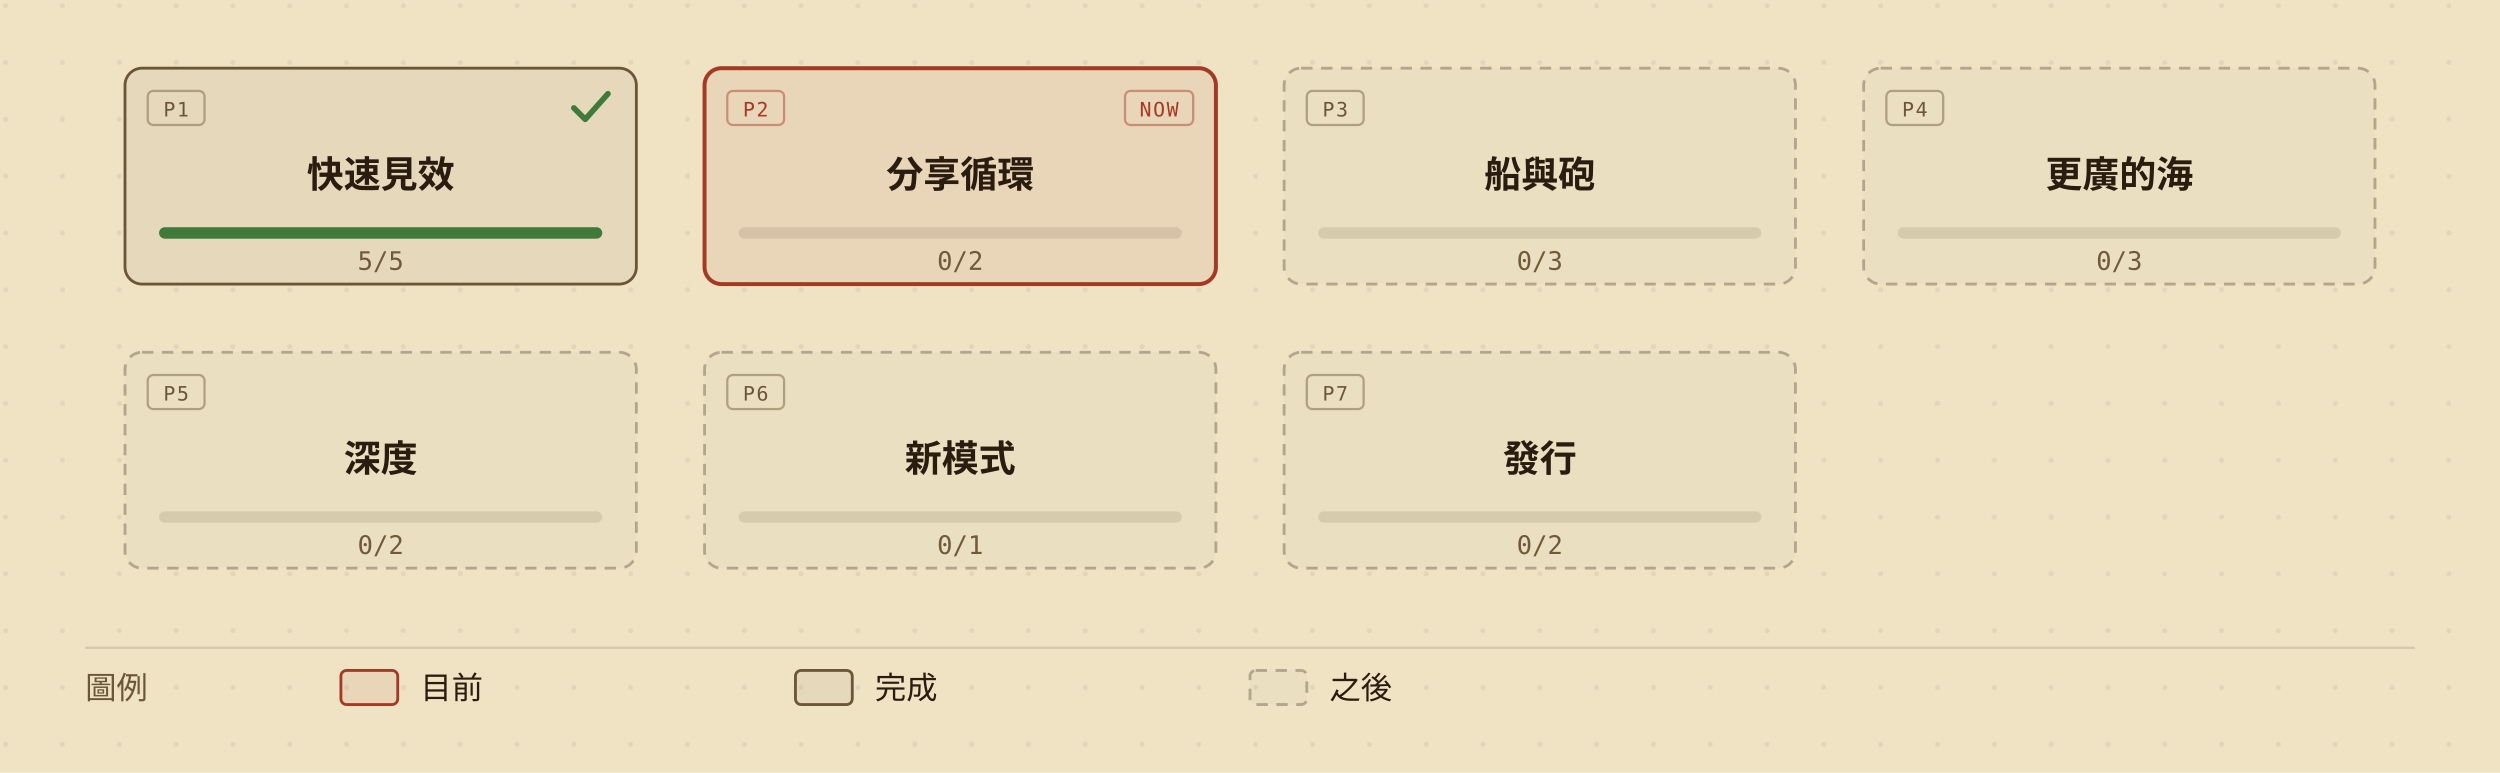
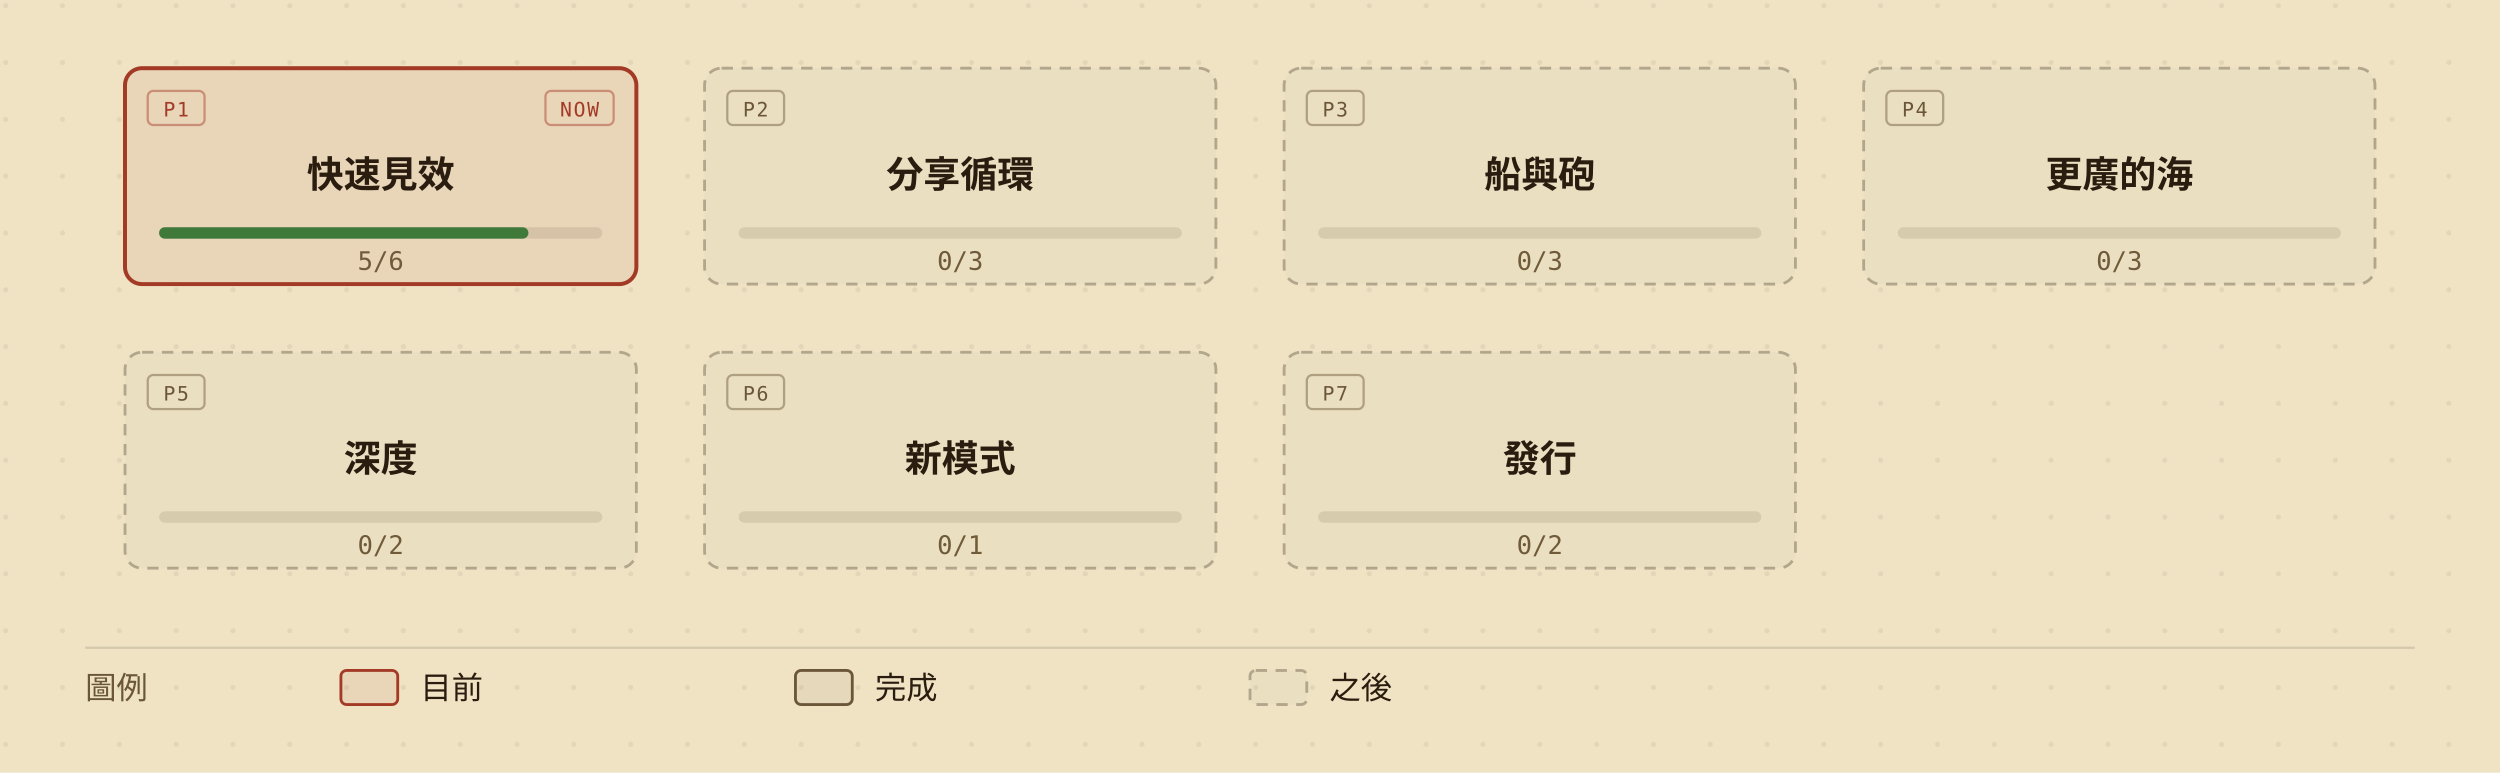
<svg xmlns="http://www.w3.org/2000/svg" viewBox="0 0 880 272" width="880" height="272" role="img" aria-labelledby="roadmap-overview-title roadmap-overview-desc" style="min-width:880px;display:block">
  <defs>
    <marker id="roadmap-overview-arrow" viewBox="0 0 10 10" refX="9" refY="5" markerWidth="7" markerHeight="7" orient="auto-start-reverse">
      <path d="M0,0 L10,5 L0,10 z" fill="#6b5638" />
    </marker>
    <pattern id="roadmap-overview-dots" width="20" height="20" patternUnits="userSpaceOnUse">
      <circle cx="2" cy="2" r="0.9" fill="#2a1d10" opacity="0.07" />
    </pattern>
  </defs>
  <rect width="880" height="272" fill="#efe3c4" />
  <rect width="880" height="272" fill="url(#roadmap-overview-dots)" />
  <g data-phase="1" style="cursor:default">
    <rect x="44" y="24" width="180" height="76" rx="6" fill="#efe3c4" />
-     <rect x="44" y="24" width="180" height="76" rx="6" fill="rgba(42,29,16,0.05)" stroke="#6b5638" stroke-width="1" />
-     <rect x="52" y="32" width="20" height="12" rx="2" fill="none" stroke="#6b5638" stroke-opacity="0.45" stroke-width="0.8" />
-     <text x="62" y="41" fill="#6b5638" font-size="7" font-family="ui-monospace,'Cascadia Mono',Consolas,Menlo,monospace" text-anchor="middle" letter-spacing="0.08em">P1</text>
-     <path d="M202 38 l4 4 l8 -9" fill="none" stroke="#3f7a3b" stroke-width="2" stroke-linecap="round" stroke-linejoin="round" />
+     <rect x="44" y="24" width="180" height="76" rx="6" fill="rgba(163,58,38,0.08)" stroke="#a33a26" stroke-width="1.4" />
+     <rect x="52" y="32" width="20" height="12" rx="2" fill="none" stroke="#a33a26" stroke-opacity="0.45" stroke-width="0.8" />
+     <text x="62" y="41" fill="#a33a26" font-size="7" font-family="ui-monospace,'Cascadia Mono',Consolas,Menlo,monospace" text-anchor="middle" letter-spacing="0.08em">P1</text>
+     <rect x="192" y="32" width="24" height="12" rx="2" fill="none" stroke="#a33a26" stroke-opacity="0.45" stroke-width="0.8" />
+     <text x="204" y="41" fill="#a33a26" font-size="7" font-family="ui-monospace,'Cascadia Mono',Consolas,Menlo,monospace" text-anchor="middle" letter-spacing="0.08em">NOW</text>
    <text x="134" y="66" fill="#2a1d10" font-size="13" font-weight="600" font-family="'Barlow Semi Condensed','Noto Sans TC','PingFang TC','Microsoft JhengHei','Segoe UI',system-ui,sans-serif" text-anchor="middle">快速見效</text>
    <rect x="56" y="80" width="156" height="4" rx="2" fill="rgba(42,29,16,0.10)" />
-     <rect x="56" y="80" width="156" height="4" rx="2" fill="#3f7a3b" />
-     <text x="134" y="95" fill="#6f5a3a" font-size="9" font-family="ui-monospace,'Cascadia Mono',Consolas,Menlo,monospace" text-anchor="middle">5/5</text>
+     <rect x="56" y="80" width="130" height="4" rx="2" fill="#3f7a3b" />
+     <text x="134" y="95" fill="#6f5a3a" font-size="9" font-family="ui-monospace,'Cascadia Mono',Consolas,Menlo,monospace" text-anchor="middle">5/6</text>
  </g>
  <g data-phase="2" style="cursor:default">
    <rect x="248" y="24" width="180" height="76" rx="6" fill="#efe3c4" />
-     <rect x="248" y="24" width="180" height="76" rx="6" fill="rgba(163,58,38,0.08)" stroke="#a33a26" stroke-width="1.4" />
-     <rect x="256" y="32" width="20" height="12" rx="2" fill="none" stroke="#a33a26" stroke-opacity="0.45" stroke-width="0.8" />
-     <text x="266" y="41" fill="#a33a26" font-size="7" font-family="ui-monospace,'Cascadia Mono',Consolas,Menlo,monospace" text-anchor="middle" letter-spacing="0.08em">P2</text>
-     <rect x="396" y="32" width="24" height="12" rx="2" fill="none" stroke="#a33a26" stroke-opacity="0.45" stroke-width="0.8" />
-     <text x="408" y="41" fill="#a33a26" font-size="7" font-family="ui-monospace,'Cascadia Mono',Consolas,Menlo,monospace" text-anchor="middle" letter-spacing="0.08em">NOW</text>
+     <rect x="248" y="24" width="180" height="76" rx="6" fill="rgba(42,29,16,0.02)" stroke="rgba(42,29,16,0.30)" stroke-width="1" stroke-dasharray="4,3" />
+     <rect x="256" y="32" width="20" height="12" rx="2" fill="none" stroke="#6b5638" stroke-opacity="0.45" stroke-width="0.8" />
+     <text x="266" y="41" fill="#6b5638" font-size="7" font-family="ui-monospace,'Cascadia Mono',Consolas,Menlo,monospace" text-anchor="middle" letter-spacing="0.08em">P2</text>
    <text x="338" y="66" fill="#2a1d10" font-size="13" font-weight="600" font-family="'Barlow Semi Condensed','Noto Sans TC','PingFang TC','Microsoft JhengHei','Segoe UI',system-ui,sans-serif" text-anchor="middle">分享循環</text>
    <rect x="260" y="80" width="156" height="4" rx="2" fill="rgba(42,29,16,0.10)" />
-     <text x="338" y="95" fill="#6f5a3a" font-size="9" font-family="ui-monospace,'Cascadia Mono',Consolas,Menlo,monospace" text-anchor="middle">0/2</text>
+     <text x="338" y="95" fill="#6f5a3a" font-size="9" font-family="ui-monospace,'Cascadia Mono',Consolas,Menlo,monospace" text-anchor="middle">0/3</text>
  </g>
  <g data-phase="3" style="cursor:default">
    <rect x="452" y="24" width="180" height="76" rx="6" fill="#efe3c4" />
    <rect x="452" y="24" width="180" height="76" rx="6" fill="rgba(42,29,16,0.02)" stroke="rgba(42,29,16,0.30)" stroke-width="1" stroke-dasharray="4,3" />
    <rect x="460" y="32" width="20" height="12" rx="2" fill="none" stroke="#6b5638" stroke-opacity="0.45" stroke-width="0.8" />
    <text x="470" y="41" fill="#6b5638" font-size="7" font-family="ui-monospace,'Cascadia Mono',Consolas,Menlo,monospace" text-anchor="middle" letter-spacing="0.08em">P3</text>
    <text x="542" y="66" fill="#2a1d10" font-size="13" font-weight="600" font-family="'Barlow Semi Condensed','Noto Sans TC','PingFang TC','Microsoft JhengHei','Segoe UI',system-ui,sans-serif" text-anchor="middle">船與砲</text>
    <rect x="464" y="80" width="156" height="4" rx="2" fill="rgba(42,29,16,0.10)" />
    <text x="542" y="95" fill="#6f5a3a" font-size="9" font-family="ui-monospace,'Cascadia Mono',Consolas,Menlo,monospace" text-anchor="middle">0/3</text>
  </g>
  <g data-phase="4" style="cursor:default">
    <rect x="656" y="24" width="180" height="76" rx="6" fill="#efe3c4" />
    <rect x="656" y="24" width="180" height="76" rx="6" fill="rgba(42,29,16,0.02)" stroke="rgba(42,29,16,0.30)" stroke-width="1" stroke-dasharray="4,3" />
    <rect x="664" y="32" width="20" height="12" rx="2" fill="none" stroke="#6b5638" stroke-opacity="0.45" stroke-width="0.8" />
    <text x="674" y="41" fill="#6b5638" font-size="7" font-family="ui-monospace,'Cascadia Mono',Consolas,Menlo,monospace" text-anchor="middle" letter-spacing="0.08em">P4</text>
    <text x="746" y="66" fill="#2a1d10" font-size="13" font-weight="600" font-family="'Barlow Semi Condensed','Noto Sans TC','PingFang TC','Microsoft JhengHei','Segoe UI',system-ui,sans-serif" text-anchor="middle">更廣的海</text>
    <rect x="668" y="80" width="156" height="4" rx="2" fill="rgba(42,29,16,0.10)" />
    <text x="746" y="95" fill="#6f5a3a" font-size="9" font-family="ui-monospace,'Cascadia Mono',Consolas,Menlo,monospace" text-anchor="middle">0/3</text>
  </g>
  <g data-phase="5" style="cursor:default">
    <rect x="44" y="124" width="180" height="76" rx="6" fill="#efe3c4" />
    <rect x="44" y="124" width="180" height="76" rx="6" fill="rgba(42,29,16,0.02)" stroke="rgba(42,29,16,0.30)" stroke-width="1" stroke-dasharray="4,3" />
    <rect x="52" y="132" width="20" height="12" rx="2" fill="none" stroke="#6b5638" stroke-opacity="0.45" stroke-width="0.8" />
    <text x="62" y="141" fill="#6b5638" font-size="7" font-family="ui-monospace,'Cascadia Mono',Consolas,Menlo,monospace" text-anchor="middle" letter-spacing="0.08em">P5</text>
    <text x="134" y="166" fill="#2a1d10" font-size="13" font-weight="600" font-family="'Barlow Semi Condensed','Noto Sans TC','PingFang TC','Microsoft JhengHei','Segoe UI',system-ui,sans-serif" text-anchor="middle">深度</text>
    <rect x="56" y="180" width="156" height="4" rx="2" fill="rgba(42,29,16,0.10)" />
    <text x="134" y="195" fill="#6f5a3a" font-size="9" font-family="ui-monospace,'Cascadia Mono',Consolas,Menlo,monospace" text-anchor="middle">0/2</text>
  </g>
  <g data-phase="6" style="cursor:default">
    <rect x="248" y="124" width="180" height="76" rx="6" fill="#efe3c4" />
    <rect x="248" y="124" width="180" height="76" rx="6" fill="rgba(42,29,16,0.02)" stroke="rgba(42,29,16,0.30)" stroke-width="1" stroke-dasharray="4,3" />
    <rect x="256" y="132" width="20" height="12" rx="2" fill="none" stroke="#6b5638" stroke-opacity="0.45" stroke-width="0.8" />
    <text x="266" y="141" fill="#6b5638" font-size="7" font-family="ui-monospace,'Cascadia Mono',Consolas,Menlo,monospace" text-anchor="middle" letter-spacing="0.08em">P6</text>
    <text x="338" y="166" fill="#2a1d10" font-size="13" font-weight="600" font-family="'Barlow Semi Condensed','Noto Sans TC','PingFang TC','Microsoft JhengHei','Segoe UI',system-ui,sans-serif" text-anchor="middle">新模式</text>
    <rect x="260" y="180" width="156" height="4" rx="2" fill="rgba(42,29,16,0.10)" />
    <text x="338" y="195" fill="#6f5a3a" font-size="9" font-family="ui-monospace,'Cascadia Mono',Consolas,Menlo,monospace" text-anchor="middle">0/1</text>
  </g>
  <g data-phase="7" style="cursor:default">
    <rect x="452" y="124" width="180" height="76" rx="6" fill="#efe3c4" />
    <rect x="452" y="124" width="180" height="76" rx="6" fill="rgba(42,29,16,0.02)" stroke="rgba(42,29,16,0.30)" stroke-width="1" stroke-dasharray="4,3" />
    <rect x="460" y="132" width="20" height="12" rx="2" fill="none" stroke="#6b5638" stroke-opacity="0.45" stroke-width="0.8" />
    <text x="470" y="141" fill="#6b5638" font-size="7" font-family="ui-monospace,'Cascadia Mono',Consolas,Menlo,monospace" text-anchor="middle" letter-spacing="0.08em">P7</text>
    <text x="542" y="166" fill="#2a1d10" font-size="13" font-weight="600" font-family="'Barlow Semi Condensed','Noto Sans TC','PingFang TC','Microsoft JhengHei','Segoe UI',system-ui,sans-serif" text-anchor="middle">發行</text>
    <rect x="464" y="180" width="156" height="4" rx="2" fill="rgba(42,29,16,0.10)" />
    <text x="542" y="195" fill="#6f5a3a" font-size="9" font-family="ui-monospace,'Cascadia Mono',Consolas,Menlo,monospace" text-anchor="middle">0/2</text>
  </g>
  <line x1="30" y1="228" x2="850" y2="228" stroke="rgba(42,29,16,0.14)" stroke-width="0.8" />
  <text x="30" y="246" fill="#6b5638" font-size="11" font-family="'Barlow Semi Condensed','Noto Sans TC','PingFang TC','Microsoft JhengHei','Segoe UI',system-ui,sans-serif">圖例</text>
  <rect x="120" y="236" width="20" height="12" rx="2" fill="rgba(163,58,38,0.08)" stroke="#a33a26" />
  <text x="148" y="246" fill="#2a1d10" font-size="11" font-family="'Barlow Semi Condensed','Noto Sans TC','PingFang TC','Microsoft JhengHei','Segoe UI',system-ui,sans-serif">目前</text>
  <rect x="280" y="236" width="20" height="12" rx="2" fill="rgba(42,29,16,0.05)" stroke="#6b5638" />
  <text x="308" y="246" fill="#2a1d10" font-size="11" font-family="'Barlow Semi Condensed','Noto Sans TC','PingFang TC','Microsoft JhengHei','Segoe UI',system-ui,sans-serif">完成</text>
  <rect x="440" y="236" width="20" height="12" rx="2" fill="rgba(42,29,16,0.02)" stroke="rgba(42,29,16,0.30)" stroke-dasharray="4,3" />
  <text x="468" y="246" fill="#2a1d10" font-size="11" font-family="'Barlow Semi Condensed','Noto Sans TC','PingFang TC','Microsoft JhengHei','Segoe UI',system-ui,sans-serif">之後</text>
</svg>
